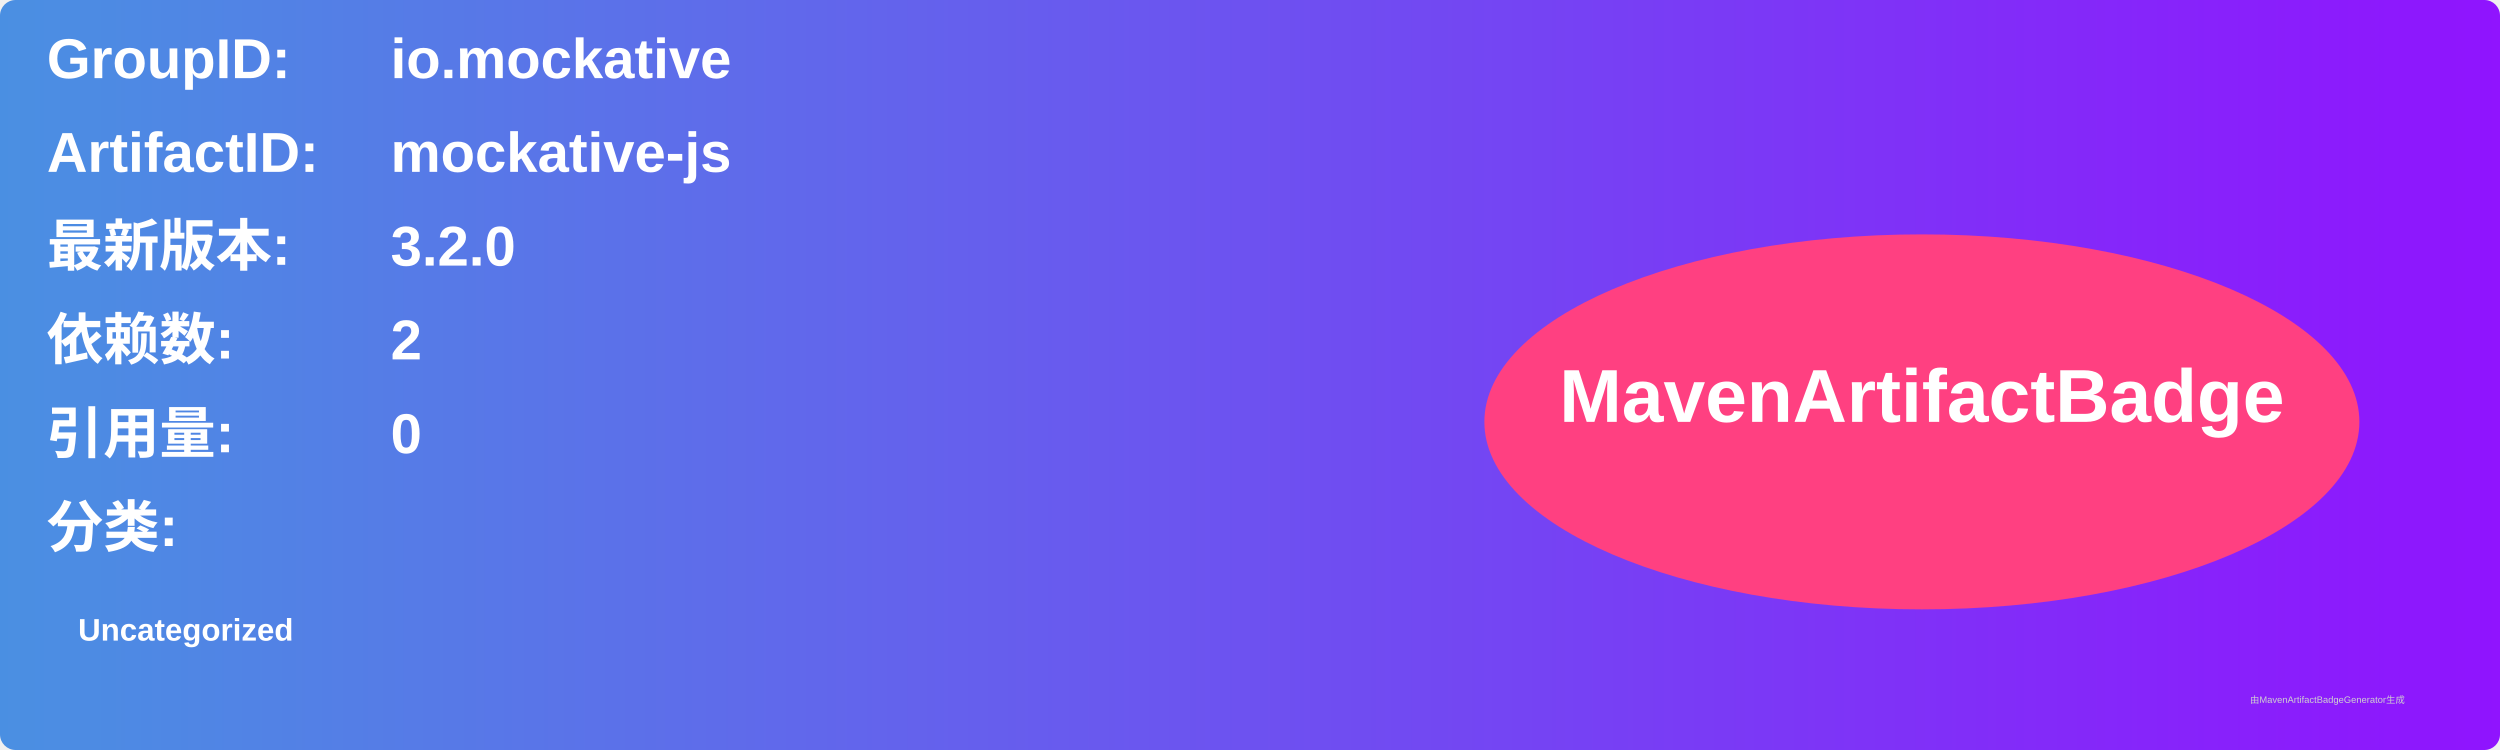
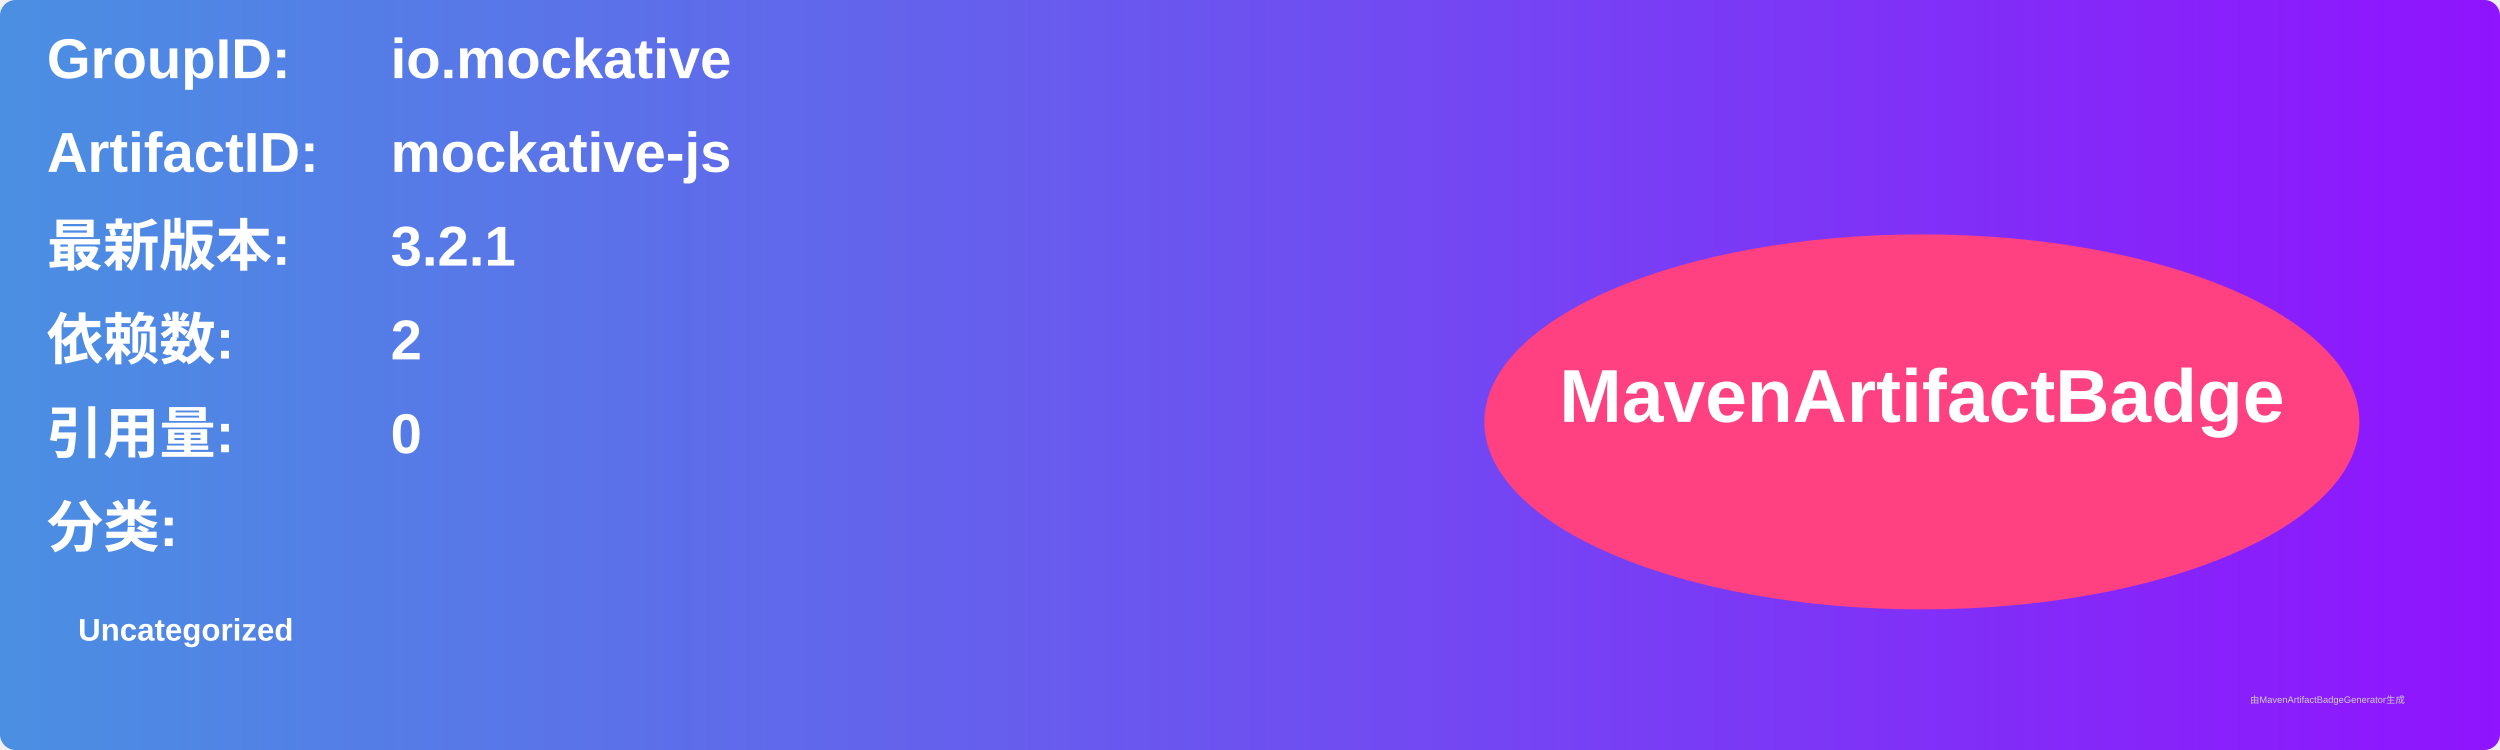
<svg xmlns="http://www.w3.org/2000/svg" width="800" height="240" viewBox="0 0 800 240">
  <linearGradient id="grad" x1="0%" y1="0%" x2="100%" y2="0%">
    <stop offset="0%" stop-color="#4a90e2" />
    <stop offset="100%" stop-color="#9013fe" />
  </linearGradient>
  <rect width="100%" height="100%" rx="5" ry="5" fill="url(#grad)" />
  <g transform="translate(15, 15)">
    <text x="0" y="10" font-family="Arial" font-size="18" fill="white" font-weight="bold" width="260">GroupID:</text>
    <text x="110" y="10" font-family="Arial" font-size="18" fill="white" font-weight="bold" width="460">io.mockative</text>
    <text x="0" y="40" font-family="Arial" font-size="18" fill="white" font-weight="bold" width="260">ArtifactID:</text>
    <text x="110" y="40" font-family="Arial" font-size="18" fill="white" font-weight="bold" width="460">mockative-js</text>
    <text x="0" y="70" font-family="Arial" font-size="18" fill="white" font-weight="bold">最新版本:</text>
    <text x="110" y="70" font-family="Arial" font-size="18" fill="white" font-weight="bold">
-       <tspan font-weight="bold">3.2.0</tspan>
+       <tspan font-weight="bold">3.2.1</tspan>
    </text>
    <text x="0" y="100" font-family="Arial" font-size="18" fill="white" font-weight="bold">依赖数: </text>
    <text x="110" y="100" font-family="Arial" font-size="18" fill="white">
      <tspan font-weight="bold">2</tspan>
    </text>
    <text x="0" y="130" font-family="Arial" font-size="18" fill="white" font-weight="bold">引用量: </text>
    <text x="110" y="130" font-family="Arial" font-size="18" fill="white">
      <tspan font-weight="bold">0</tspan>
    </text>
    <text x="0" y="160" font-family="Arial" font-size="18" fill="white" font-weight="bold">分类:</text>
    <text x="10" y="190" font-family="Arial" font-size="10" fill="white">
      <tspan font-weight="bold">Uncategorized</tspan>
    </text>
    <ellipse cx="600" cy="120" rx="140" ry="60" fill="#ff4081" />
    <text x="600" y="120" text-anchor="middle" font-family="Arial" font-size="24" fill="white" font-weight="bold">MavenArtifactBadge</text>
  </g>
  <text x="720" y="225" font-family="Arial" font-size="3" fill="#d0d0d0">由MavenArtifactBadgeGenerator生成</text>
</svg>
